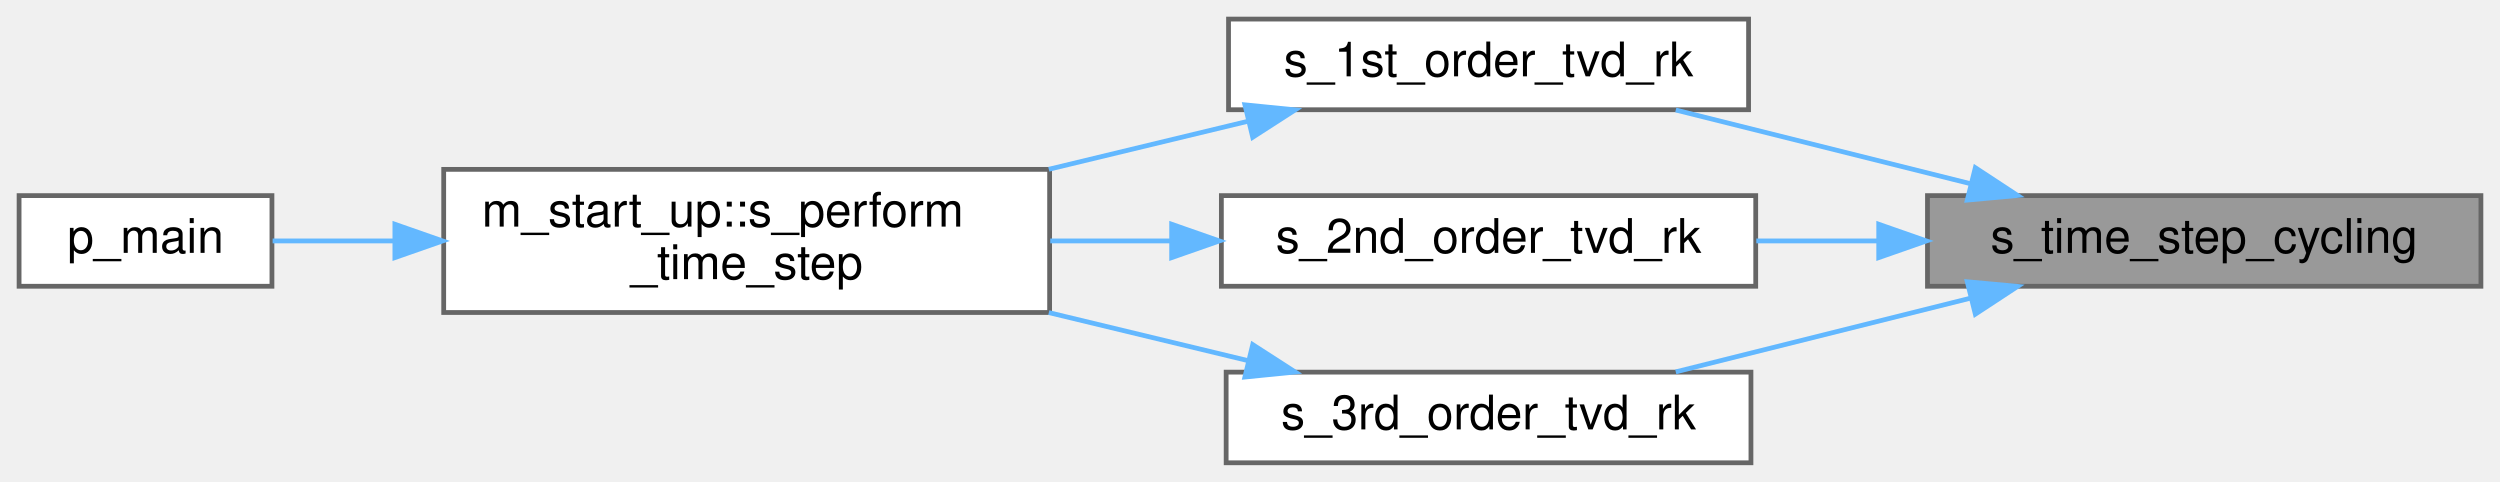
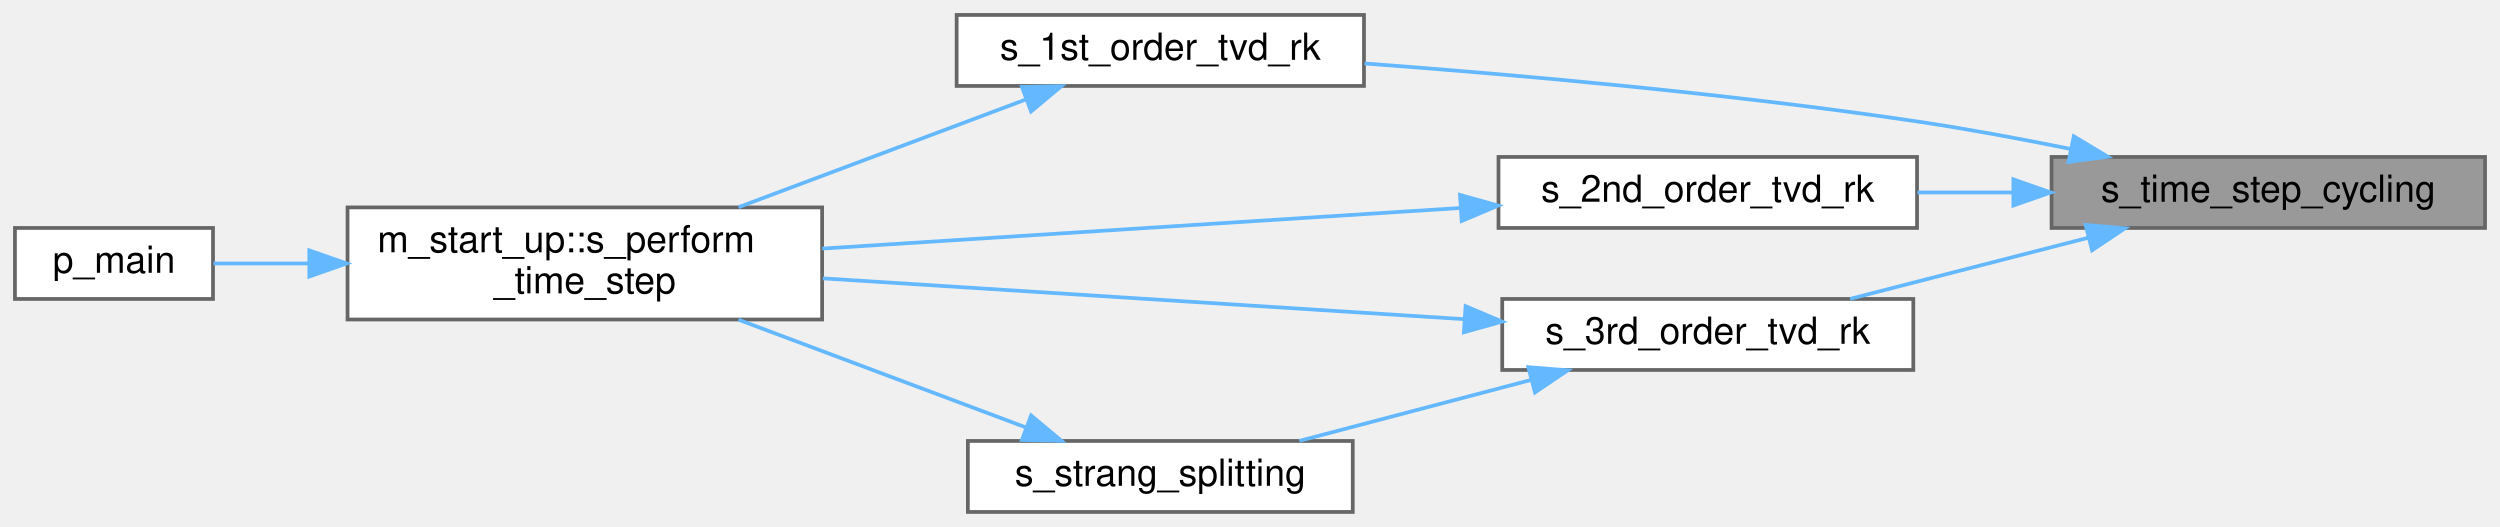
- <svg xmlns="http://www.w3.org/2000/svg" xmlns:xlink="http://www.w3.org/1999/xlink" width="524pt" height="101pt" viewBox="0.00 0.00 524.00 101.00">
-   <g id="graph0" class="graph" transform="scale(1 1) rotate(0) translate(4 97)">
+ <svg xmlns="http://www.w3.org/2000/svg" xmlns:xlink="http://www.w3.org/1999/xlink" width="669pt" height="141pt" viewBox="0.00 0.00 669.00 141.00">
+   <g id="graph0" class="graph" transform="scale(1 1) rotate(0) translate(4 137)">
    <g id="Node000001" class="node">
      <g id="a_Node000001">
        <a xlink:title="This subroutine saves the temporary q_prim_vf vector into the q_prim_ts vector that is then used in p...">
-           <polygon fill="#999999" stroke="#666666" points="516,-56 400,-56 400,-37 516,-37 516,-56" />
-           <text text-anchor="middle" x="458" y="-44" font-family="Helvetica,sans-Serif" font-size="10.00">s_time_step_cycling</text>
+           <polygon fill="#999999" stroke="#666666" points="661,-95 545,-95 545,-76 661,-76 661,-95" />
+           <text text-anchor="middle" x="603" y="-83" font-family="Helvetica,sans-Serif" font-size="10.00">s_time_step_cycling</text>
        </a>
      </g>
    </g>
    <g id="Node000002" class="node">
      <g id="a_Node000002">
        <a xlink:href="m__time__steppers_8fpp_8f90.html#af409df8df1b374744d8c379e7e7dba0b" target="_top" xlink:title="1st order TVD RK time-stepping algorithm">
-           <polygon fill="white" stroke="#666666" points="362.5,-93 253.5,-93 253.5,-74 362.5,-74 362.5,-93" />
-           <text text-anchor="middle" x="308" y="-81" font-family="Helvetica,sans-Serif" font-size="10.00">s_1st_order_tvd_rk</text>
+           <polygon fill="white" stroke="#666666" points="361,-133 252,-133 252,-114 361,-114 361,-133" />
+           <text text-anchor="middle" x="306.5" y="-121" font-family="Helvetica,sans-Serif" font-size="10.00">s_1st_order_tvd_rk</text>
        </a>
      </g>
    </g>
    <g id="edge1_Node000001_Node000002" class="edge">
      <g id="a_edge1_Node000001_Node000002">
        <a xlink:title=" ">
-           <path fill="none" stroke="#63b8ff" d="M409.03,-58.49C389.01,-63.5 366.09,-69.23 347.24,-73.94" />
-           <polygon fill="#63b8ff" stroke="#63b8ff" points="410.03,-61.85 418.89,-56.03 408.34,-55.06 410.03,-61.85" />
+           <path fill="none" stroke="#63b8ff" d="M550.07,-97.14C536.74,-99.84 522.38,-102.51 509,-104.5 459.13,-111.92 401.85,-116.99 361.14,-120.02" />
+           <polygon fill="#63b8ff" stroke="#63b8ff" points="550.96,-100.53 560.04,-95.07 549.54,-93.67 550.96,-100.53" />
        </a>
      </g>
    </g>
    <g id="Node000005" class="node">
      <g id="a_Node000005">
        <a xlink:href="m__time__steppers_8fpp_8f90.html#a2847bfea6f3dc3fdae115a99009f7245" target="_top" xlink:title="2nd order TVD RK time-stepping algorithm">
-           <polygon fill="white" stroke="#666666" points="364,-56 252,-56 252,-37 364,-37 364,-56" />
-           <text text-anchor="middle" x="308" y="-44" font-family="Helvetica,sans-Serif" font-size="10.00">s_2nd_order_tvd_rk</text>
+           <polygon fill="white" stroke="#666666" points="509,-95 397,-95 397,-76 509,-76 509,-95" />
+           <text text-anchor="middle" x="453" y="-83" font-family="Helvetica,sans-Serif" font-size="10.00">s_2nd_order_tvd_rk</text>
        </a>
      </g>
    </g>
    <g id="edge4_Node000001_Node000005" class="edge">
      <g id="a_edge4_Node000001_Node000005">
        <a xlink:title=" ">
-           <path fill="none" stroke="#63b8ff" d="M389.5,-46.5C381.01,-46.5 372.4,-46.5 364.12,-46.5" />
-           <polygon fill="#63b8ff" stroke="#63b8ff" points="389.78,-50 399.78,-46.5 389.78,-43 389.78,-50" />
+           <path fill="none" stroke="#63b8ff" d="M534.5,-85.5C526.01,-85.5 517.4,-85.5 509.12,-85.5" />
+           <polygon fill="#63b8ff" stroke="#63b8ff" points="534.78,-89 544.78,-85.5 534.78,-82 534.78,-89" />
        </a>
      </g>
    </g>
    <g id="Node000006" class="node">
      <g id="a_Node000006">
-         <a xlink:href="m__time__steppers_8fpp_8f90.html#ad642c094881f0cffbb6158f9fa079a86" target="_top" xlink:title="3rd order TVD RK time-stepping algorithm">
-           <polygon fill="white" stroke="#666666" points="363,-19 253,-19 253,0 363,0 363,-19" />
-           <text text-anchor="middle" x="308" y="-7" font-family="Helvetica,sans-Serif" font-size="10.00">s_3rd_order_tvd_rk</text>
+         <a xlink:href="m__time__steppers_8fpp_8f90.html#ac05b61c34936393b040d927a57d3a659" target="_top" xlink:title="3rd order TVD RK time-stepping algorithm">
+           <polygon fill="white" stroke="#666666" points="508,-57 398,-57 398,-38 508,-38 508,-57" />
+           <text text-anchor="middle" x="453" y="-45" font-family="Helvetica,sans-Serif" font-size="10.00">s_3rd_order_tvd_rk</text>
        </a>
      </g>
    </g>
    <g id="edge6_Node000001_Node000006" class="edge">
      <g id="a_edge6_Node000001_Node000006">
        <a xlink:title=" ">
-           <path fill="none" stroke="#63b8ff" d="M409.03,-34.51C389.01,-29.5 366.09,-23.77 347.24,-19.06" />
-           <polygon fill="#63b8ff" stroke="#63b8ff" points="408.34,-37.94 418.89,-36.97 410.03,-31.15 408.34,-37.94" />
+           <path fill="none" stroke="#63b8ff" d="M554.83,-73.39C534.21,-68.1 510.39,-61.98 491.08,-57.02" />
+           <polygon fill="#63b8ff" stroke="#63b8ff" points="554.1,-76.81 564.65,-75.91 555.84,-70.03 554.1,-76.81" />
        </a>
      </g>
    </g>
    <g id="Node000003" class="node">
      <g id="a_Node000003">
        <a xlink:href="namespacem__start__up.html#aaaeff91a52af5b8f17ed9efed8ac17bd" target="_top" xlink:title=" ">
-           <polygon fill="white" stroke="#666666" points="216,-61.5 89,-61.5 89,-31.5 216,-31.5 216,-61.5" />
-           <text text-anchor="start" x="97" y="-49.5" font-family="Helvetica,sans-Serif" font-size="10.00">m_start_up::s_perform</text>
-           <text text-anchor="middle" x="152.5" y="-38.5" font-family="Helvetica,sans-Serif" font-size="10.00">_time_step</text>
+           <polygon fill="white" stroke="#666666" points="216,-81.5 89,-81.5 89,-51.5 216,-51.5 216,-81.5" />
+           <text text-anchor="start" x="97" y="-69.5" font-family="Helvetica,sans-Serif" font-size="10.00">m_start_up::s_perform</text>
+           <text text-anchor="middle" x="152.5" y="-58.5" font-family="Helvetica,sans-Serif" font-size="10.00">_time_step</text>
        </a>
      </g>
    </g>
    <g id="edge2_Node000002_Node000003" class="edge">
      <g id="a_edge2_Node000002_Node000003">
        <a xlink:title=" ">
-           <path fill="none" stroke="#63b8ff" d="M257.58,-71.59C244.29,-68.38 229.73,-64.88 215.83,-61.52" />
-           <polygon fill="#63b8ff" stroke="#63b8ff" points="256.93,-75.03 267.47,-73.97 258.57,-68.23 256.93,-75.03" />
+           <path fill="none" stroke="#63b8ff" d="M270.39,-110.33C247.47,-101.74 217.49,-90.49 193.62,-81.55" />
+           <polygon fill="#63b8ff" stroke="#63b8ff" points="269.47,-113.73 280.06,-113.96 271.92,-107.17 269.47,-113.73" />
        </a>
      </g>
    </g>
    <g id="Node000004" class="node">
      <g id="a_Node000004">
        <a xlink:href="p__main_8fpp_8f90.html#aeec10ee8e2940c953967da3e374e1579" target="_top" xlink:title="Quasi-conservative, shock- and interface- capturing finite-volume scheme for the multicomponent Navie...">
-           <polygon fill="white" stroke="#666666" points="53,-56 0,-56 0,-37 53,-37 53,-56" />
-           <text text-anchor="middle" x="26.5" y="-44" font-family="Helvetica,sans-Serif" font-size="10.00">p_main</text>
+           <polygon fill="white" stroke="#666666" points="53,-76 0,-76 0,-57 53,-57 53,-76" />
+           <text text-anchor="middle" x="26.5" y="-64" font-family="Helvetica,sans-Serif" font-size="10.00">p_main</text>
        </a>
      </g>
    </g>
    <g id="edge3_Node000003_Node000004" class="edge">
      <g id="a_edge3_Node000003_Node000004">
        <a xlink:title=" ">
-           <path fill="none" stroke="#63b8ff" d="M78.77,-46.5C69.63,-46.5 60.81,-46.5 53.14,-46.5" />
-           <polygon fill="#63b8ff" stroke="#63b8ff" points="78.77,-50 88.77,-46.5 78.77,-43 78.77,-50" />
+           <path fill="none" stroke="#63b8ff" d="M78.77,-66.5C69.63,-66.5 60.81,-66.5 53.14,-66.5" />
+           <polygon fill="#63b8ff" stroke="#63b8ff" points="78.77,-70 88.77,-66.5 78.77,-63 78.77,-70" />
        </a>
      </g>
    </g>
    <g id="edge5_Node000005_Node000003" class="edge">
      <g id="a_edge5_Node000005_Node000003">
        <a xlink:title=" ">
-           <path fill="none" stroke="#63b8ff" d="M241.46,-46.5C233.06,-46.5 224.48,-46.5 216.13,-46.5" />
-           <polygon fill="#63b8ff" stroke="#63b8ff" points="241.58,-50 251.58,-46.5 241.58,-43 241.58,-50" />
+           <path fill="none" stroke="#63b8ff" d="M386.7,-81.34C335.96,-78.11 266.04,-73.66 216.02,-70.48" />
+           <polygon fill="#63b8ff" stroke="#63b8ff" points="386.7,-84.85 396.9,-81.99 387.15,-77.86 386.7,-84.85" />
        </a>
      </g>
    </g>
    <g id="edge7_Node000006_Node000003" class="edge">
      <g id="a_edge7_Node000006_Node000003">
        <a xlink:title=" ">
-           <path fill="none" stroke="#63b8ff" d="M257.58,-21.41C244.29,-24.62 229.73,-28.12 215.83,-31.48" />
-           <polygon fill="#63b8ff" stroke="#63b8ff" points="258.57,-24.77 267.47,-19.03 256.93,-17.97 258.57,-24.77" />
+           <path fill="none" stroke="#63b8ff" d="M387.75,-51.59C336.99,-54.82 266.55,-59.3 216.2,-62.51" />
+           <polygon fill="#63b8ff" stroke="#63b8ff" points="388.19,-55.07 397.94,-50.94 387.74,-48.08 388.19,-55.07" />
+         </a>
+       </g>
+     </g>
+     <g id="Node000007" class="node">
+       <g id="a_Node000007">
+         <a xlink:href="m__time__steppers_8fpp_8f90.html#a5858523edfce42df32b2b0a8af54bc0e" target="_top" xlink:title="Strang splitting scheme with 3rd order TVD RK time-stepping algorithm for the flux term and adaptive ...">
+           <polygon fill="white" stroke="#666666" points="358,-19 255,-19 255,0 358,0 358,-19" />
+           <text text-anchor="middle" x="306.5" y="-7" font-family="Helvetica,sans-Serif" font-size="10.00">s_strang_splitting</text>
+         </a>
+       </g>
+     </g>
+     <g id="edge8_Node000006_Node000007" class="edge">
+       <g id="a_edge8_Node000006_Node000007">
+         <a xlink:title=" ">
+           <path fill="none" stroke="#63b8ff" d="M405.67,-35.32C385.61,-30.04 362.47,-23.96 343.7,-19.02" />
+           <polygon fill="#63b8ff" stroke="#63b8ff" points="404.98,-38.75 415.54,-37.91 406.76,-31.98 404.98,-38.75" />
+         </a>
+       </g>
+     </g>
+     <g id="edge9_Node000007_Node000003" class="edge">
+       <g id="a_edge9_Node000007_Node000003">
+         <a xlink:title=" ">
+           <path fill="none" stroke="#63b8ff" d="M270.39,-22.67C247.47,-31.26 217.49,-42.51 193.62,-51.45" />
+           <polygon fill="#63b8ff" stroke="#63b8ff" points="271.92,-25.83 280.06,-19.04 269.47,-19.27 271.92,-25.83" />
        </a>
      </g>
    </g>
  </g>
</svg>
